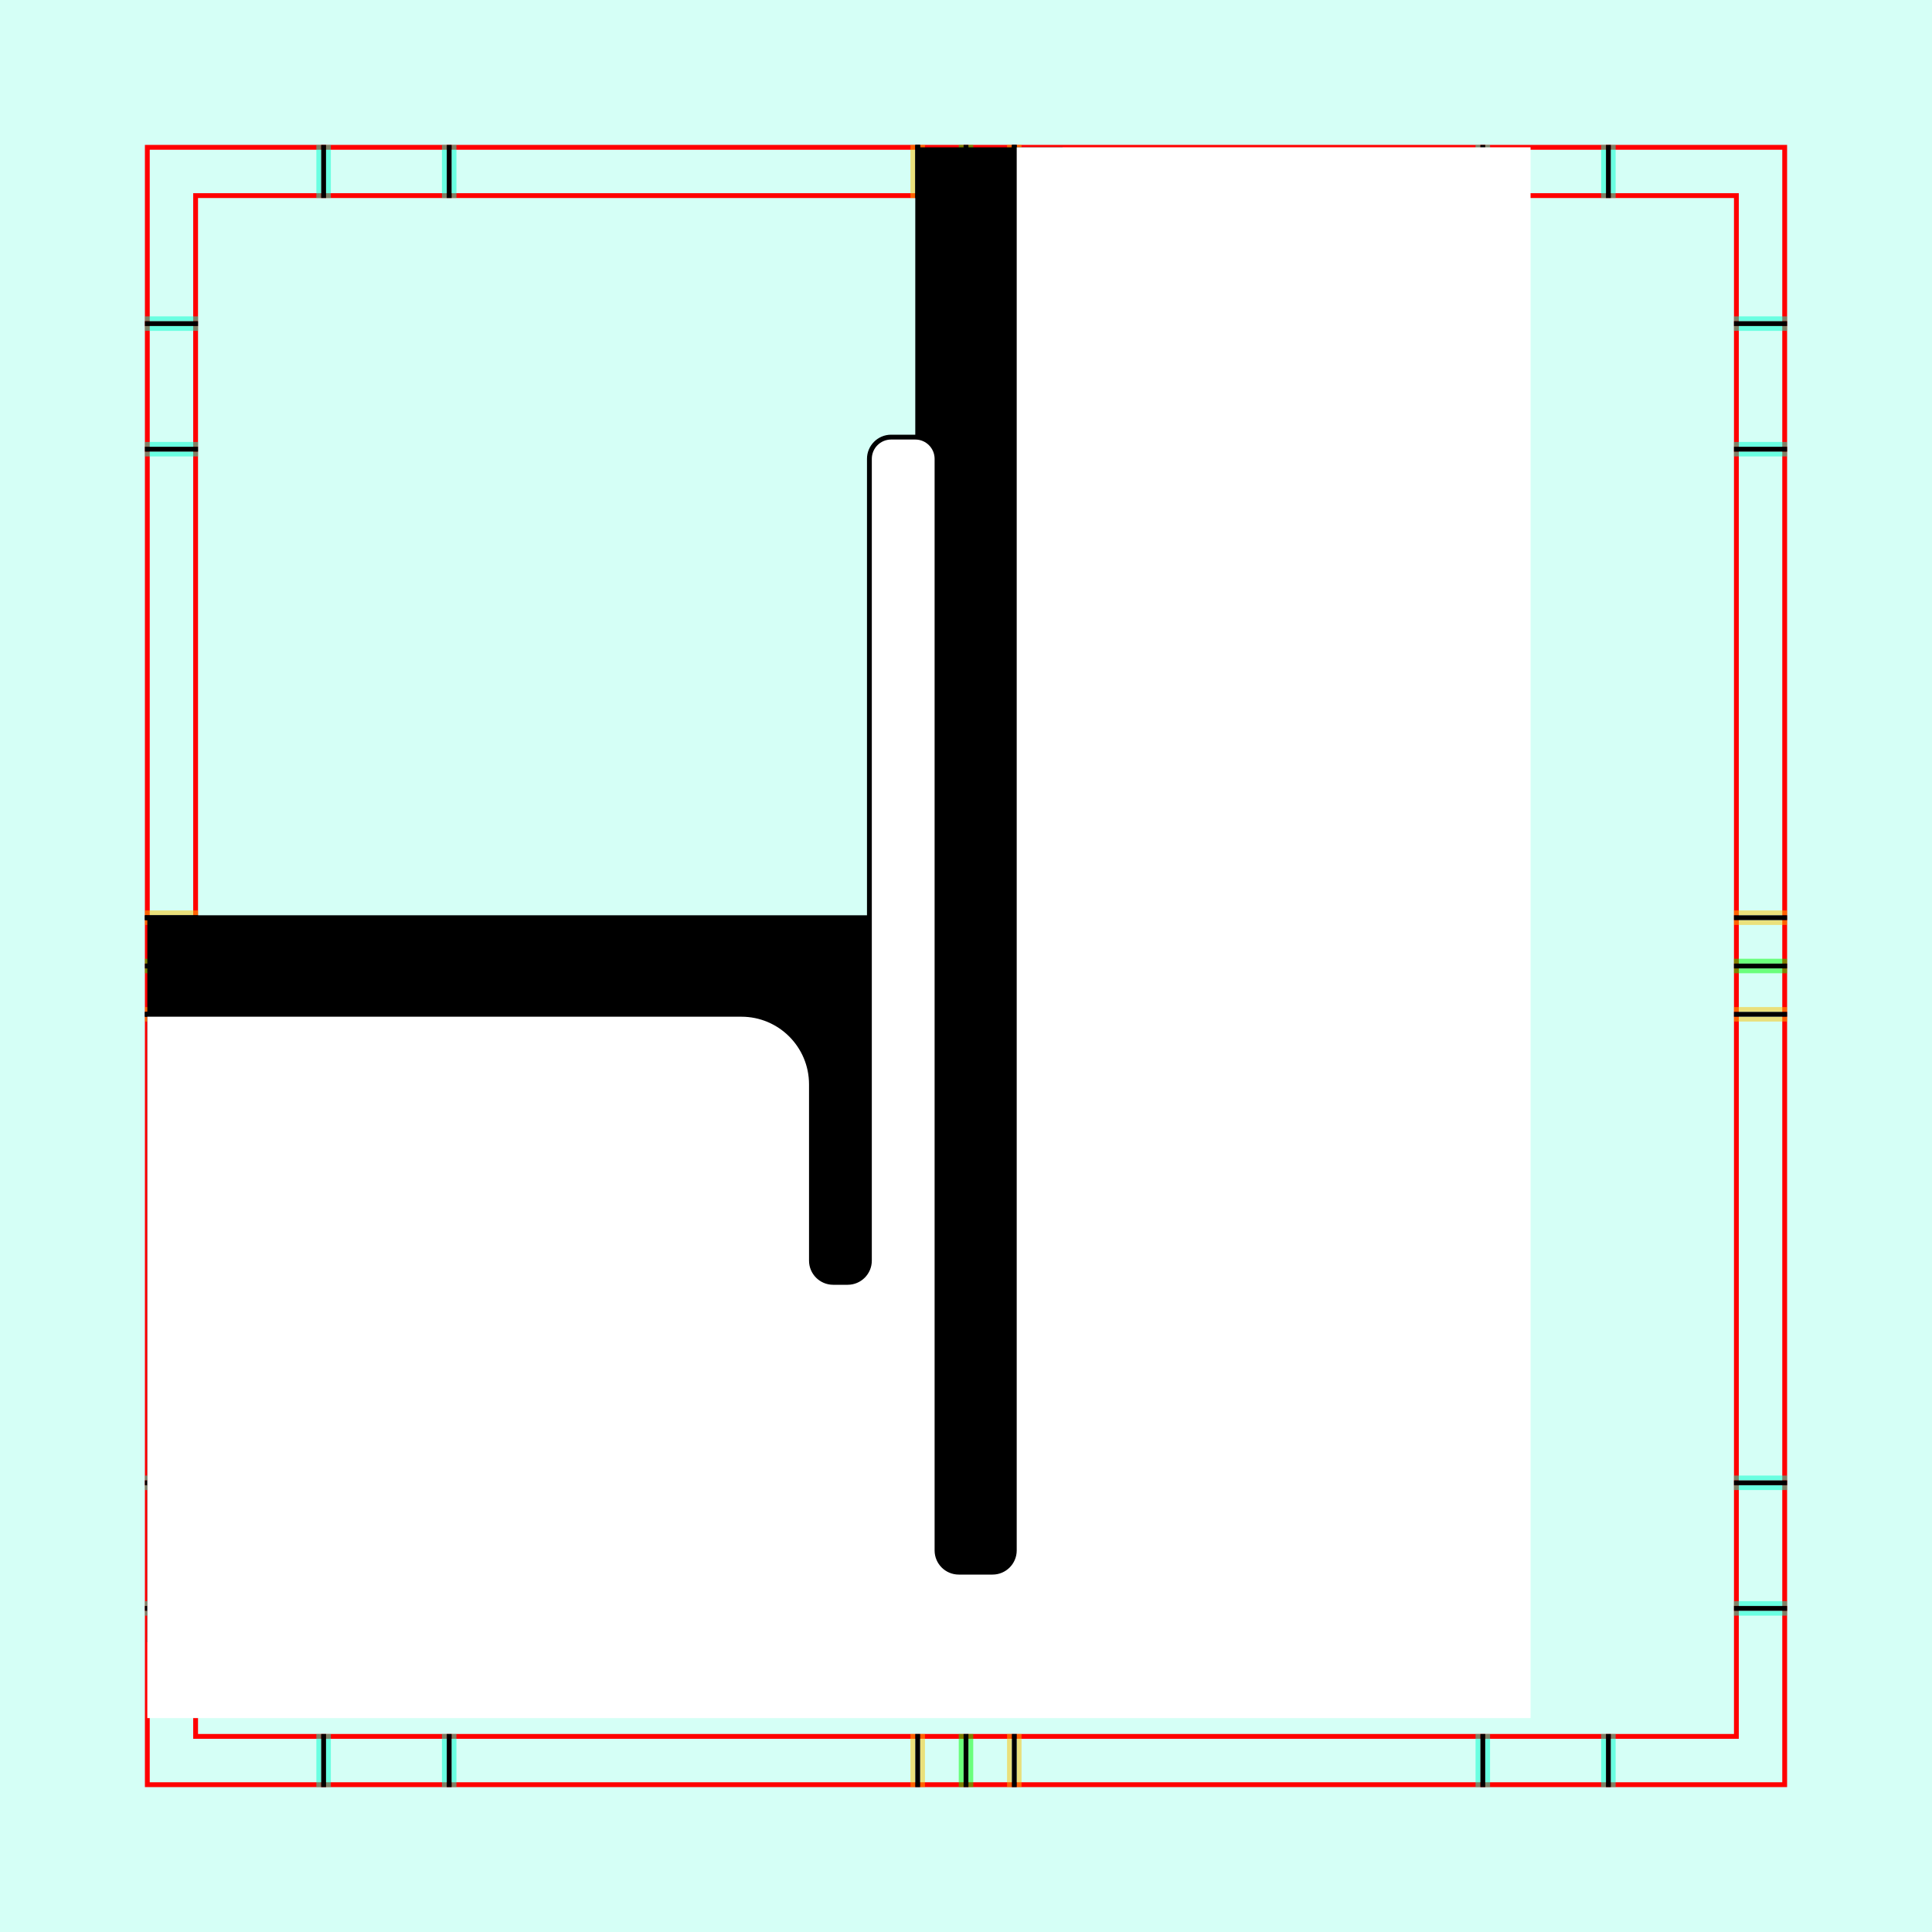
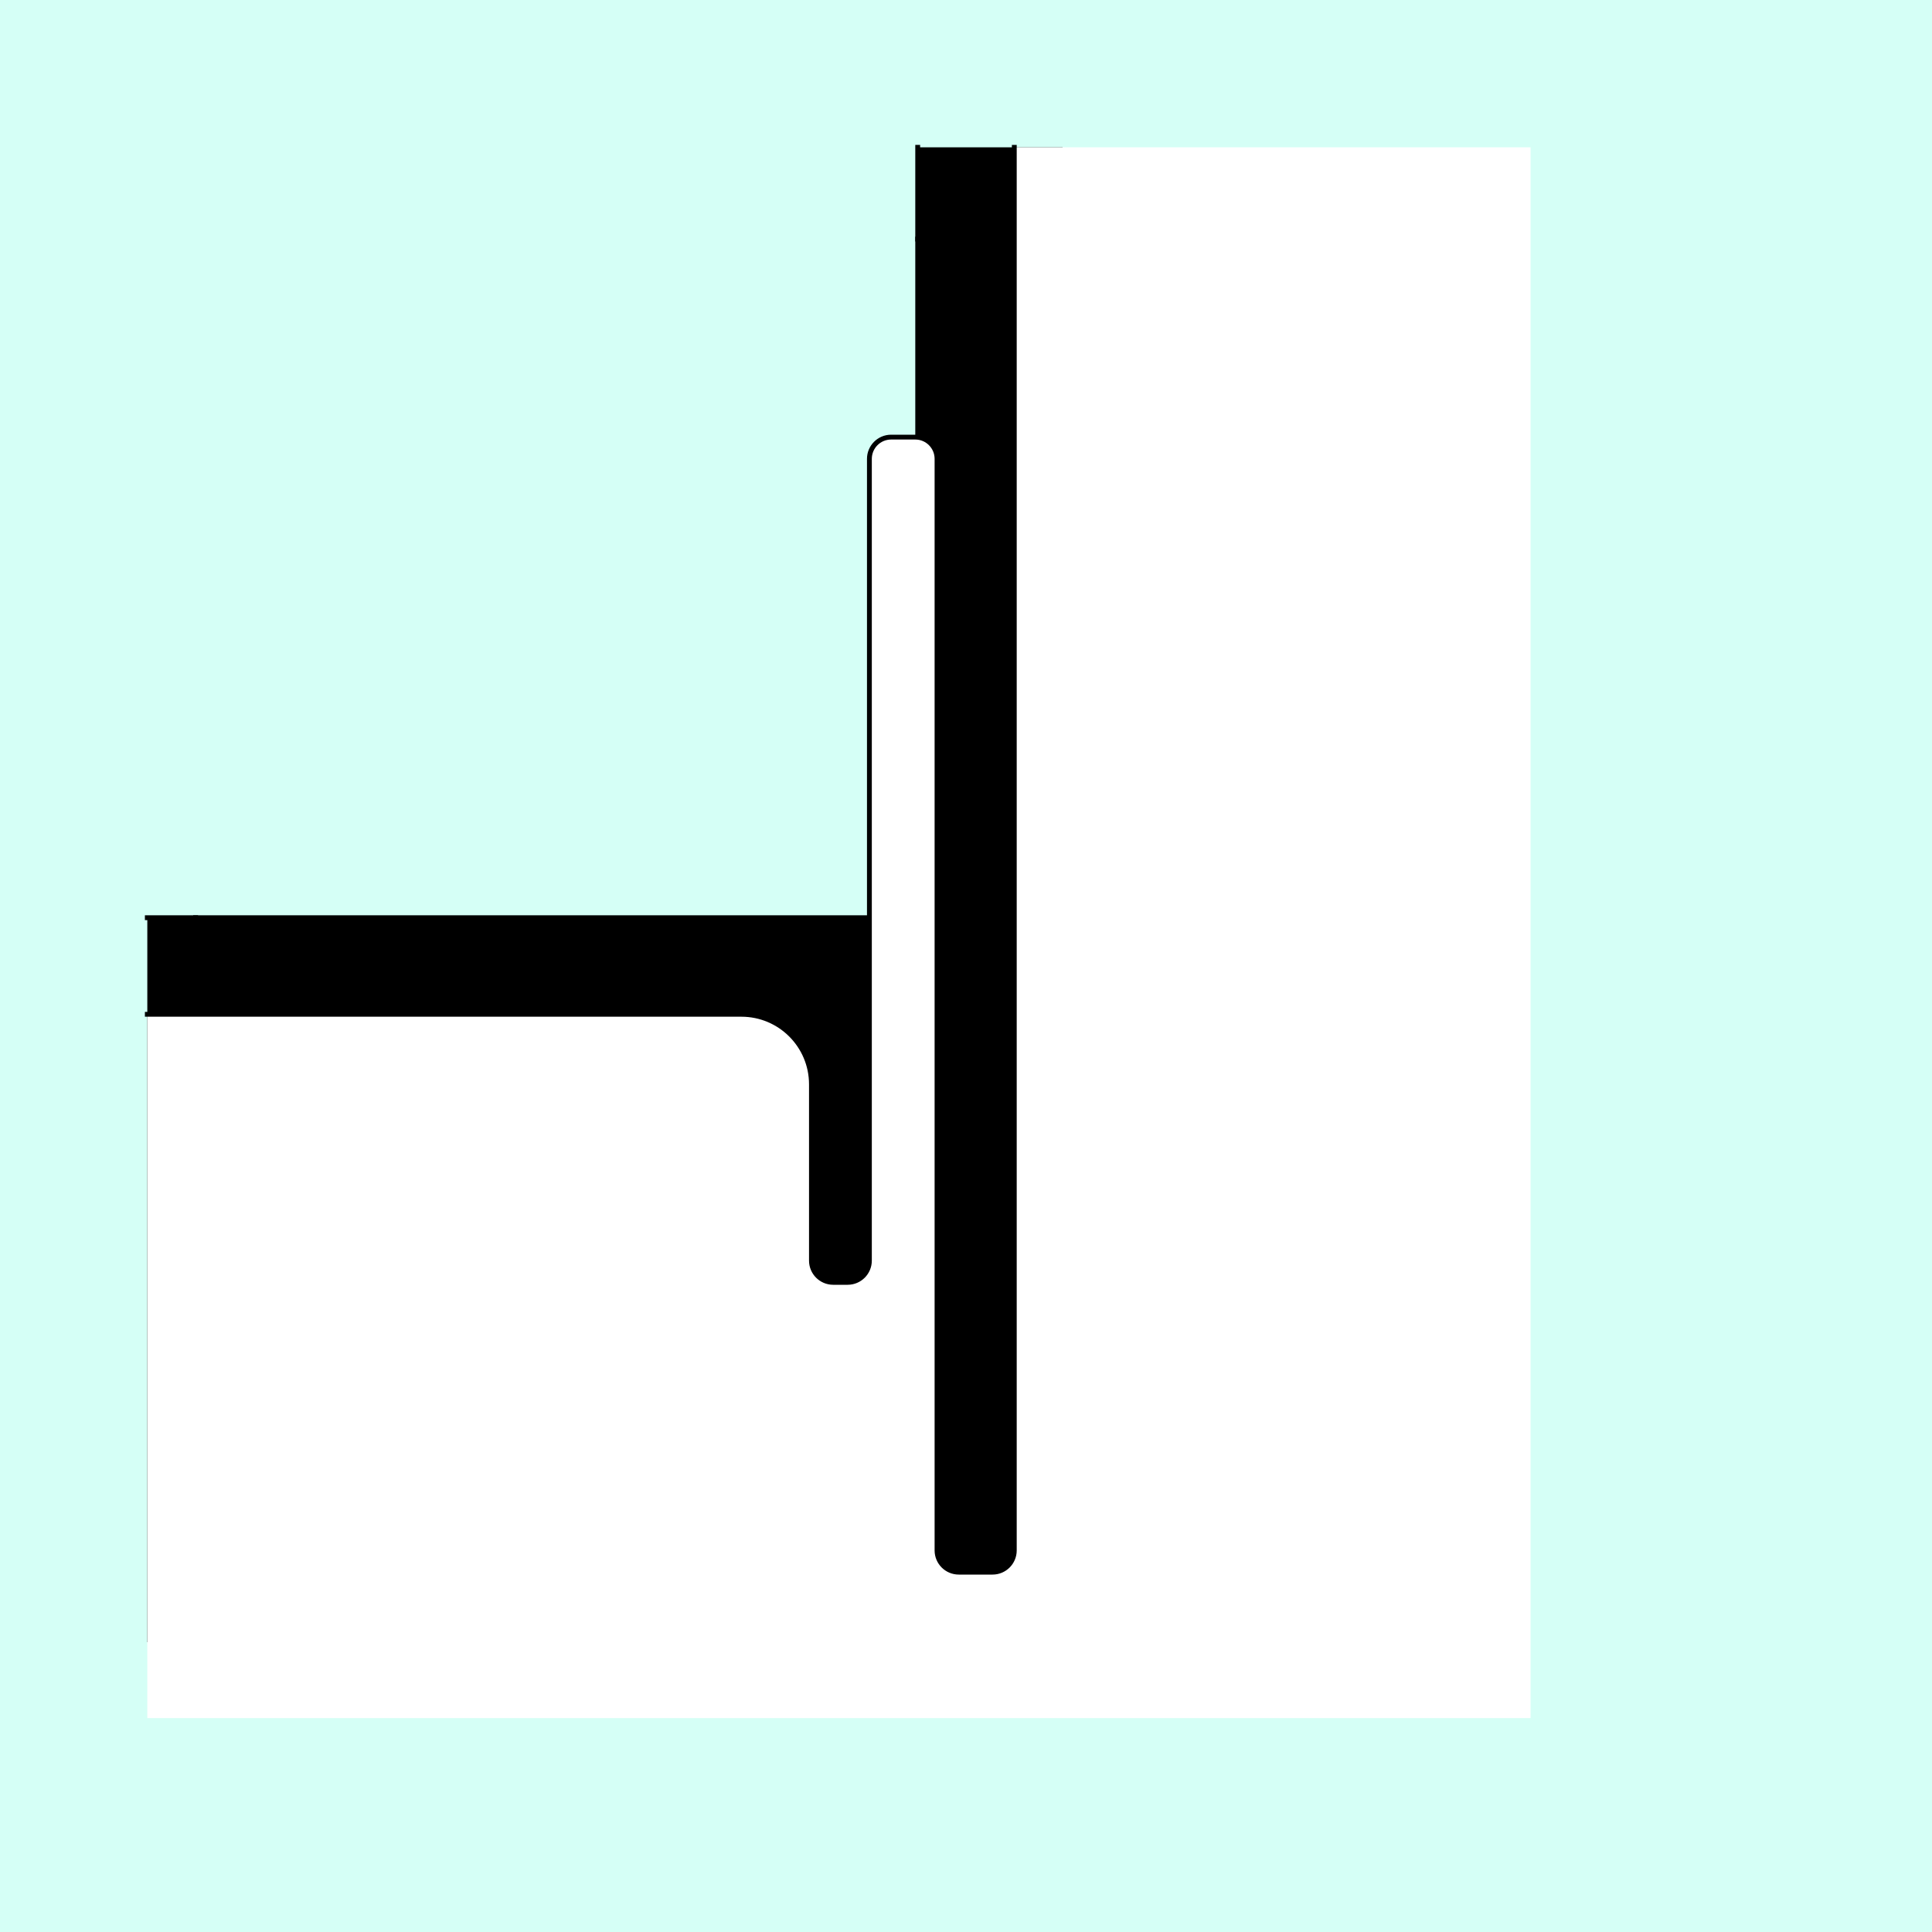
<svg xmlns="http://www.w3.org/2000/svg" style="display:inline" version="1.1" id="svg2902" height="400" width="400">
  <defs id="defs2904" />
  <g id="bg">
    <path style="fill:#d5fff6" d="M 400,0 400,400 0,400 0,0 z" id="bgrect" />
  </g>
-   <g id="XX_referenz" style="display:inline">
+   <g id="XX_referenz" style="display:none">
    <path id="innerframe" style="fill:none;stroke:#ff0000;stroke-width:1" d="m 40.5,40.5 319,0 0,319 -319,0 0,-319 z" />
    <path id="outerframe" style="fill:none;stroke:#ff0000;stroke-width:1" d="m 30.5,30.5 339,0 0,339 -339,0 0,-339 z" />
    <path style="opacity:0.5;fill:none;stroke:#ffc200;stroke-width:1px;stroke-linecap:square" d="m 189,30.5 0,10" id="ref-S-top-1" />
    <path style="opacity:0.5;fill:none;stroke:#ffc200;stroke-width:1px;stroke-linecap:square" d="m 191,30.5 0,10" id="ref-S-top-2" />
    <path style="opacity:0.5;fill:none;stroke:#ffc200;stroke-width:1px;stroke-linecap:square" d="m 209,30.5 0,10" id="ref-S-top-3" />
    <path style="opacity:0.5;fill:none;stroke:#ffc200;stroke-width:1px;stroke-linecap:square" d="m 211,30.5 0,10" id="ref-S-top-4" />
    <path style="opacity:0.5;fill:none;stroke:#00ff00;stroke-width:1px;stroke-linecap:square" d="m 199,30.5 0,10" id="ref-I-top-1" />
    <path style="opacity:0.5;fill:none;stroke:#00ff00;stroke-width:1px;stroke-linecap:square" d="m 201,30.5 0,10" id="ref-I-top-2" />
    <path style="opacity:0.5;fill:none;stroke:#00ffcc;stroke-width:1px;stroke-linecap:square" d="m 66,30.5 0,10" id="ref-C-top-1" />
    <path style="opacity:0.5;fill:none;stroke:#00ffcc;stroke-width:1px;stroke-linecap:square" d="m 68,30.5 0,10" id="ref-C-top-2" />
    <path style="opacity:0.5;fill:none;stroke:#00ffcc;stroke-width:1px;stroke-linecap:square" d="m 92,30.5 0,10" id="ref-C-top-3" />
    <path style="opacity:0.5;fill:none;stroke:#00ffcc;stroke-width:1px;stroke-linecap:square" d="m 94,30.5 0,10" id="ref-C-top-4" />
    <path style="opacity:0.5;fill:none;stroke:#00ffcc;stroke-width:1px;stroke-linecap:square" d="m 306,30.5 0,10" id="ref-C-top-5" />
    <path style="opacity:0.5;fill:none;stroke:#00ffcc;stroke-width:1px;stroke-linecap:square" d="m 308,30.5 0,10" id="ref-C-top-6" />
    <path style="opacity:0.5;fill:none;stroke:#00ffcc;stroke-width:1px;stroke-linecap:square" d="m 332,30.5 0,10" id="ref-C-top-7" />
    <path style="opacity:0.5;fill:none;stroke:#00ffcc;stroke-width:1px;stroke-linecap:square" d="m 334,30.5 0,10" id="ref-C-top-8" />
    <path style="opacity:0.5;fill:none;stroke:#ffc200;stroke-width:1px;stroke-linecap:square" d="m 369.5,189 -10,0" id="ref-S-right-1" />
    <path style="opacity:0.5;fill:none;stroke:#ffc200;stroke-width:1px;stroke-linecap:square" d="m 369.5,191 -10,0" id="ref-S-right-2" />
    <path style="opacity:0.5;fill:none;stroke:#ffc200;stroke-width:1px;stroke-linecap:square" d="m 369.5,209 -10,0" id="ref-S-right-3" />
    <path style="opacity:0.5;fill:none;stroke:#ffc200;stroke-width:1px;stroke-linecap:square" d="m 369.5,211 -10,0" id="ref-S-right-4" />
    <path style="opacity:0.5;fill:none;stroke:#00ff00;stroke-width:1px;stroke-linecap:square" d="m 369.5,199 -10,0" id="ref-I-right-1" />
    <path style="opacity:0.5;fill:none;stroke:#00ff00;stroke-width:1px;stroke-linecap:square" d="m 369.5,201 -10,0" id="ref-I-right-2" />
    <path style="opacity:0.5;fill:none;stroke:#00ffcc;stroke-width:1px;stroke-linecap:square" d="m 369.5,66 -10,0" id="ref-C-right-1" />
    <path style="opacity:0.5;fill:none;stroke:#00ffcc;stroke-width:1px;stroke-linecap:square" d="m 369.5,68 -10,0" id="ref-C-right-2" />
    <path style="opacity:0.5;fill:none;stroke:#00ffcc;stroke-width:1px;stroke-linecap:square" d="m 369.5,92 -10,0" id="ref-C-right-3" />
    <path style="opacity:0.5;fill:none;stroke:#00ffcc;stroke-width:1px;stroke-linecap:square" d="m 369.5,94 -10,0" id="ref-C-right-4" />
    <path style="opacity:0.5;fill:none;stroke:#00ffcc;stroke-width:1px;stroke-linecap:square" d="m 369.5,306 -10,0" id="ref-C-right-5" />
    <path style="opacity:0.5;fill:none;stroke:#00ffcc;stroke-width:1px;stroke-linecap:square" d="m 369.5,308 -10,0" id="ref-C-right-6" />
    <path style="opacity:0.5;fill:none;stroke:#00ffcc;stroke-width:1px;stroke-linecap:square" d="m 369.5,332 -10,0" id="ref-C-right-7" />
    <path style="opacity:0.5;fill:none;stroke:#00ffcc;stroke-width:1px;stroke-linecap:square" d="m 369.5,334 -10,0" id="ref-C-right-8" />
    <path style="opacity:0.5;fill:none;stroke:#ffc200;stroke-width:1px;stroke-linecap:square" d="m 189,369.5 0,-10" id="ref-S-bottom-1" />
    <path style="opacity:0.5;fill:none;stroke:#ffc200;stroke-width:1px;stroke-linecap:square" d="m 191,369.5 0,-10" id="ref-S-bottom-2" />
    <path style="opacity:0.5;fill:none;stroke:#ffc200;stroke-width:1px;stroke-linecap:square" d="m 209,369.5 0,-10" id="ref-S-bottom-3" />
    <path style="opacity:0.5;fill:none;stroke:#ffc200;stroke-width:1px;stroke-linecap:square" d="m 211,369.5 0,-10" id="ref-S-bottom-4" />
    <path style="opacity:0.5;fill:none;stroke:#00ff00;stroke-width:1px;stroke-linecap:square" d="m 199,369.5 0,-10" id="ref-I-bottom-1" />
    <path style="opacity:0.5;fill:none;stroke:#00ff00;stroke-width:1px;stroke-linecap:square" d="m 201,369.5 0,-10" id="ref-I-bottom-2" />
    <path style="opacity:0.5;fill:none;stroke:#00ffcc;stroke-width:1px;stroke-linecap:square" d="m 66,369.5 0,-10" id="ref-C-bottom-1" />
    <path style="opacity:0.5;fill:none;stroke:#00ffcc;stroke-width:1px;stroke-linecap:square" d="m 68,369.5 0,-10" id="ref-C-bottom-2" />
    <path style="opacity:0.5;fill:none;stroke:#00ffcc;stroke-width:1px;stroke-linecap:square" d="m 92,369.5 0,-10" id="ref-C-bottom-3" />
    <path style="opacity:0.5;fill:none;stroke:#00ffcc;stroke-width:1px;stroke-linecap:square" d="m 94,369.5 0,-10" id="ref-C-bottom-4" />
    <path style="opacity:0.5;fill:none;stroke:#00ffcc;stroke-width:1px;stroke-linecap:square" d="m 306,369.5 0,-10" id="ref-C-bottom-5" />
    <path style="opacity:0.5;fill:none;stroke:#00ffcc;stroke-width:1px;stroke-linecap:square" d="m 308,369.5 0,-10" id="ref-C-bottom-6" />
    <path style="opacity:0.5;fill:none;stroke:#00ffcc;stroke-width:1px;stroke-linecap:square" d="m 332,369.5 0,-10" id="ref-C-bottom-7" />
    <path style="opacity:0.5;fill:none;stroke:#00ffcc;stroke-width:1px;stroke-linecap:square" d="m 334,369.5 0,-10" id="ref-C-bottom-8" />
    <path style="opacity:0.5;fill:none;stroke:#ffc200;stroke-width:1px;stroke-linecap:square" d="m 30.5,189 10,0" id="ref-S-left-1" />
    <path style="opacity:0.5;fill:none;stroke:#ffc200;stroke-width:1px;stroke-linecap:square" d="m 30.5,191 10,0" id="ref-S-left-2" />
    <path style="opacity:0.5;fill:none;stroke:#ffc200;stroke-width:1px;stroke-linecap:square" d="m 30.5,209 10,0" id="ref-S-left-3" />
    <path style="opacity:0.5;fill:none;stroke:#ffc200;stroke-width:1px;stroke-linecap:square" d="m 30.5,211 10,0" id="ref-S-left-4" />
    <path style="opacity:0.5;fill:none;stroke:#00ff00;stroke-width:1px;stroke-linecap:square" d="m 40.5,199 -10,0" id="ref-I-left-1" />
    <path style="opacity:0.5;fill:none;stroke:#00ff00;stroke-width:1px;stroke-linecap:square" d="m 40.5,201 -10,0" id="ref-I-left-2" />
    <path style="opacity:0.5;fill:none;stroke:#00ffcc;stroke-width:1px;stroke-linecap:square" d="m 30.5,66 10,0" id="ref-C-left-1" />
    <path style="opacity:0.5;fill:none;stroke:#00ffcc;stroke-width:1px;stroke-linecap:square" d="m 30.5,68 10,0" id="ref-C-left-2" />
    <path style="opacity:0.5;fill:none;stroke:#00ffcc;stroke-width:1px;stroke-linecap:square" d="m 30.5,92 10,0" id="ref-C-left-3" />
    <path style="opacity:0.5;fill:none;stroke:#00ffcc;stroke-width:1px;stroke-linecap:square" d="m 30.5,94 10,0" id="ref-C-left-4" />
    <path style="opacity:0.5;fill:none;stroke:#00ffcc;stroke-width:1px;stroke-linecap:square" d="m 30.5,306 10,0" id="ref-C-left-5" />
    <path style="opacity:0.5;fill:none;stroke:#00ffcc;stroke-width:1px;stroke-linecap:square" d="m 30.5,308 10,0" id="ref-C-left-6" />
    <path style="opacity:0.5;fill:none;stroke:#00ffcc;stroke-width:1px;stroke-linecap:square" d="m 30.5,332 10,0" id="ref-C-left-7" />
    <path style="opacity:0.5;fill:none;stroke:#00ffcc;stroke-width:1px;stroke-linecap:square" d="m 30.5,334 10,0" id="ref-C-left-8" />
    <path style="fill:none;stroke:#000000;stroke-width:1px;stroke-linecap:square" d="m 190,30.5 0,10" id="S-top-1" />
    <path style="fill:none;stroke:#000000;stroke-width:1px;stroke-linecap:square" d="m 210,30.5 0,10" id="S-top-2" />
    <path style="fill:none;stroke:#000000;stroke-width:1px;stroke-linecap:square" d="m 369.5,190 -10,0" id="S-right-1" />
    <path style="fill:none;stroke:#000000;stroke-width:1px;stroke-linecap:square" d="m 369.5,210 -10,0" id="S-right-2" />
    <path style="fill:none;stroke:#000000;stroke-width:1px;stroke-linecap:square" d="m 190,369.5 0,-10" id="S-bottom-1" />
    <path style="fill:none;stroke:#000000;stroke-width:1px;stroke-linecap:square" d="m 210,369.5 0,-10" id="S-bottom-2" />
    <path style="fill:none;stroke:#000000;stroke-width:1px;stroke-linecap:square" d="m 30.5,190 10,0" id="S-left-1" />
    <path style="fill:none;stroke:#000000;stroke-width:1px;stroke-linecap:square" d="m 30.5,210 10,0" id="S-left-2" />
    <path style="fill:none;stroke:#000000;stroke-width:1px;stroke-linecap:square" d="m 200,30.5 0,10" id="I-top-1" />
    <path style="fill:none;stroke:#000000;stroke-width:1px;stroke-linecap:square" d="m 369.5,200 -10,0" id="I-right-1" />
    <path style="fill:none;stroke:#000000;stroke-width:1px;stroke-linecap:square" d="m 200,369.5 0,-10" id="I-bottom-1" />
    <path style="fill:none;stroke:#000000;stroke-width:1px;stroke-linecap:square" d="m 40.5,200 -10,0" id="I-left-1" />
    <path style="fill:none;stroke:#000000;stroke-width:1px;stroke-linecap:square" d="m 67,30.5 0,10" id="C-top-1" />
    <path style="fill:none;stroke:#000000;stroke-width:1px;stroke-linecap:square" d="m 93,30.5 0,10" id="C-top-2" />
    <path style="fill:none;stroke:#000000;stroke-width:1px;stroke-linecap:square" d="m 307,30.5 0,10" id="C-top-3" />
    <path style="fill:none;stroke:#000000;stroke-width:1px;stroke-linecap:square" d="m 333,30.5 0,10" id="C-top-4" />
    <path style="fill:none;stroke:#000000;stroke-width:1px;stroke-linecap:square" d="m 369.5,67 -10,0" id="C-right-1" />
    <path style="fill:none;stroke:#000000;stroke-width:1px;stroke-linecap:square" d="m 369.5,93 -10,0" id="C-right-2" />
    <path style="fill:none;stroke:#000000;stroke-width:1px;stroke-linecap:square" d="m 369.5,307 -10,0" id="C-right-3" />
    <path style="fill:none;stroke:#000000;stroke-width:1px;stroke-linecap:square" d="m 369.5,333 -10,0" id="C-right-4" />
    <path style="fill:none;stroke:#000000;stroke-width:1px;stroke-linecap:square" d="m 67,369.5 0,-10" id="C-bottom-1" />
    <path style="fill:none;stroke:#000000;stroke-width:1px;stroke-linecap:square" d="m 93,369.5 0,-10" id="C-bottom-2" />
    <path style="fill:none;stroke:#000000;stroke-width:1px;stroke-linecap:square" d="m 307,369.5 0,-10" id="C-bottom-3" />
    <path style="fill:none;stroke:#000000;stroke-width:1px;stroke-linecap:square" d="m 333,369.5 0,-10" id="C-bottom-4" />
    <path style="fill:none;stroke:#000000;stroke-width:1px;stroke-linecap:square" d="m 30.5,67 10,0" id="C-left-1" />
    <path style="fill:none;stroke:#000000;stroke-width:1px;stroke-linecap:square" d="m 30.5,93 10,0" id="C-left-2" />
    <path style="fill:none;stroke:#000000;stroke-width:1px;stroke-linecap:square" d="m 30.5,307 10,0" id="C-left-3" />
    <path style="fill:none;stroke:#000000;stroke-width:1px;stroke-linecap:square" d="m 30.5,333 10,0" id="C-left-4" />
  </g>
  <g style="display:none" id="g3162">
    <path style="fill:none;stroke:#000000;stroke-width:1px;stroke-linecap:square;display:inline" d="m 190,30.5 0,200" id="S-top-1-5" />
    <path style="fill:none;stroke:#000000;stroke-width:1px;stroke-linecap:square;display:inline" d="m 30.5,190 160,0" id="S-left-1-2" />
    <path style="fill:#ffff00;stroke:none;display:inline" d="m 30.5,210 110,0 18,0 c 8.008,0 14.5,6.492 14.5,14.5 L 173,244.415 173,276 c 0,2.485 2.015,4.5 4.5,4.5 l 3,0 c 2.485,0 4.5,-2.015 4.5,-4.5 l 0,-211 c 0,-2.485 2.015,-4.5 4.5,-4.5 l 4,0 c 2.485,0 4.5,2.015 4.5,4.5 l 0,196 c 0,2.485 2.015,4.5 4.5,4.5 l 3,0 c 2.485,0 4.5,-2.015 4.5,-4.5 l 0,-30.5 0,-200 106.886,0 0,325.214 -286.386,0 z" id="path3571" zpos="-200" />
    <path id="path3247" d="m -267.5,142 140,0 0,18 -140,0 z" style="fill:#ffff00;stroke:none;display:inline" />
    <path id="path3215" d="m -179.5,300 -150,0 0,-110 150,0 z" style="fill:#00ff00;stroke:none;display:inline" />
    <path style="fill:#ffff00;stroke:none;display:inline" d="m -309.5,308 140,0 0,-18 -140,0 z" id="path3243" />
    <path id="path3168" d="m -329.5,190 150,0" style="fill:none;stroke:#000000;stroke-width:1px;stroke-linecap:square;display:inline" />
    <path style="fill:#00ff00;stroke:none;display:inline" d="m -170,30.5 0,264 20,0 0,-264 z" id="path3193" />
    <path id="path3164" d="m -170,30.5 0,180" style="fill:none;stroke:#000000;stroke-width:1px;stroke-linecap:square;display:inline" />
    <path id="path3166" d="m -150,30.5 0,220" style="fill:none;stroke:#000000;stroke-width:1px;stroke-linecap:square;display:inline" />
    <path style="color:#000000;fill:#ffff00;stroke:none;stroke-width:1;marker:none;visibility:visible;display:inline;overflow:visible;enable-background:accumulate" d="m -168,308 0,-138 c 0,-5.54 -4.46,-10 -10,-10 l -13,0 0,148 z" id="path3199" />
    <path id="path3197" d="m -210,308 0,-138 c 0,-5.54 4.46,-10 10,-10 l 21,0 0,148 z" style="color:#000000;fill:#ffff00;stroke:none;stroke-width:1;marker:none;visibility:visible;display:inline;overflow:visible;enable-background:accumulate" />
    <path id="path3249" d="m -217.5,160 38,0" style="fill:none;stroke:#ff0000;stroke-width:1px;stroke-linecap:square;display:inline" />
    <path style="fill:#ffff00;stroke:#ffff00;stroke-width:1" d="m -209.5,188 0,-18 c 0,-5.272 4.228,-9.5 9.5,-9.5 l 3.75,0 0,-1 -3.75,0 -14.25,0 -5.75,0 c -5.808,0 -10.5,4.692 -10.5,10.5 l 0,18 z" id="path3262" />
    <path style="color:#000000;fill:none;stroke:#ff00ff;stroke-width:1;stroke-linecap:round;stroke-linejoin:miter;stroke-miterlimit:4;stroke-opacity:1;stroke-dashoffset:0;marker:none;visibility:visible;display:inline;overflow:visible;enable-background:accumulate" d="m -210,230 0,-60 c 0,-5.54 4.46,-10 10,-10 l 5.746,0" id="path3185" />
    <path style="color:#000000;fill:none;stroke:#ff00ff;stroke-width:1;stroke-linecap:round;stroke-linejoin:miter;stroke-miterlimit:4;stroke-opacity:1;stroke-dashoffset:0;marker:none;visibility:visible;display:inline;overflow:visible;enable-background:accumulate" d="m -168,240 0,-70 c 0,-5.54 -4.46,-10 -10,-10 l -6,0" id="rect3172" />
    <path id="path3207" d="m -99,290 -56,0 c 2.77,0 5,-2.23 5,-5 l 0,-40 51,0 z" style="color:#000000;fill:#00ffff;stroke:none;stroke-width:1;marker:none;visibility:visible;display:inline;overflow:visible;enable-background:accumulate" />
    <path id="path3211" d="m -167,245 0,40 c 0,2.77 2.23,5 5,5 l 63,0 0,18.282 -72,0 L -171,245 z" style="color:#000000;fill:#00ffff;stroke:none;stroke-width:1;marker:none;visibility:visible;display:inline;overflow:visible;enable-background:accumulate" />
    <path style="color:#000000;fill:none;stroke:#0000ff;stroke-width:1;stroke-linecap:round;stroke-linejoin:miter;stroke-miterlimit:4;stroke-opacity:1;stroke-dashoffset:0;marker:none;visibility:visible;display:inline;overflow:visible;enable-background:accumulate" d="m -168,225 0,60 c 0,2.77 2.23,5 5,5 l 1.508,0" id="rect3176" />
    <path style="color:#000000;fill:none;stroke:#0000ff;stroke-width:1;stroke-linecap:round;stroke-linejoin:miter;stroke-miterlimit:4;stroke-opacity:1;stroke-dashoffset:0;marker:none;visibility:visible;display:inline;overflow:visible;enable-background:accumulate" d="m -150,245 0,40 c 0,2.77 -2.23,5 -5,5 l -0.898,0" id="path3203" />
    <path style="fill:none;stroke:#ff0000;stroke-width:1px;stroke-linecap:square;display:inline" d="m -259.5,290 60,0" id="path3239" />
    <path style="color:#000000;fill:#ffd5d5;stroke:none;stroke-width:1;marker:none;visibility:visible;display:inline;overflow:visible;enable-background:accumulate" d="m -220,308 25,0 0,-63 -15,0 0,35 c 0,5.54 -4.46,10 -10,10 z" id="path3205-3" />
    <path style="color:#000000;fill:none;stroke:#0000ff;stroke-width:1;stroke-linecap:round;stroke-linejoin:miter;stroke-miterlimit:4;stroke-opacity:1;stroke-dashoffset:0;marker:none;visibility:visible;display:inline;overflow:visible;enable-background:accumulate" d="m -210,229 0,51 c 0,5.54 -4.46,10 -10,10" id="path3237" />
    <path style="color:#000000;fill:#00ffff;stroke:none;stroke-width:1;marker:none;visibility:visible;display:inline;overflow:visible;enable-background:accumulate" d="m -240,290 c -5.54,0 -10,-4.46 -10,-10 l 0,-60 c 0,-5.54 -4.46,-10 -10,-10 l -43,0 0,98 63,0 z" id="path3205" />
    <path style="color:#000000;fill:none;stroke:#0000ff;stroke-width:1;stroke-linecap:round;stroke-linejoin:miter;stroke-miterlimit:4;stroke-opacity:1;stroke-dashoffset:0;marker:none;visibility:visible;display:inline;overflow:visible;enable-background:accumulate" d="m -240,290 c -5.54,0 -10,-4.46 -10,-10 l 0,-60 c 0,-5.54 -4.46,-10 -10,-10 l -38.843,0" id="path3181" />
    <path id="path3245" d="m -298,210 -33,0 0,98 33,0 z" style="color:#000000;fill:#ffd5d5;stroke:none;stroke-width:1;marker:none;visibility:visible;display:inline;overflow:visible;enable-background:accumulate" />
    <path id="path3170" d="m -329.5,210 60,0" style="fill:none;stroke:#000000;stroke-width:1px;stroke-linecap:square;display:inline" />
    <path style="fill:none;stroke:#000000;stroke-width:1px;stroke-linecap:square;display:inline" d="m -161.5,290 6,0" id="path3266" />
    <path id="path3352" d="m 210,462 c 0,5.247 -4.253,9.5 -9.5,9.5 -5.247,0 -9.5,-4.253 -9.5,-9.5 0,-5.247 4.253,-9.5 9.5,-9.5 5.247,0 9.5,4.253 9.5,9.5 z" style="color:#000000;fill:none;stroke:#ff0000;stroke-width:1;marker:none;visibility:visible;display:inline;overflow:visible;enable-background:accumulate" />
    <path style="color:#000000;fill:none;stroke:#00ff00;stroke-width:1;marker:none;visibility:visible;display:inline;overflow:visible;enable-background:accumulate" d="m 191,442 c 0,5.247 -4.253,9.5 -9.5,9.5 -5.247,0 -9.5,-4.253 -9.5,-9.5 0,-5.247 4.253,-9.5 9.5,-9.5 5.247,0 9.5,4.253 9.5,9.5 z" id="path3354" />
    <path id="path3356" d="m 172,452 c 0,5.247 -4.253,9.5 -9.5,9.5 -5.247,0 -9.5,-4.253 -9.5,-9.5 0,-5.247 4.253,-9.5 9.5,-9.5 5.247,0 9.5,4.253 9.5,9.5 z" style="color:#000000;fill:none;stroke:#0000ff;stroke-width:1;marker:none;visibility:visible;display:inline;overflow:visible;enable-background:accumulate" />
    <path style="color:#000000;fill:none;stroke:#00ffff;stroke-width:1;marker:none;visibility:visible;display:inline;overflow:visible;enable-background:accumulate" d="m 153,442 c 0,5.247 -4.253,9.5 -9.5,9.5 -5.247,0 -9.5,-4.253 -9.5,-9.5 0,-5.247 4.253,-9.5 9.5,-9.5 5.247,0 9.5,4.253 9.5,9.5 z" id="path3358" />
    <path id="path3384" d="m 30.5,210 110,0 18,0 c 8.008,0 14.5,6.492 14.5,14.5 L 173,244.415 173,276 c 0,2.485 2.015,4.5 4.5,4.5 l 3,0 c 2.485,0 4.5,-2.015 4.5,-4.5 l 0,-211 c 0,-2.485 2.015,-4.5 4.5,-4.5 l 4,0 c 2.485,0 4.5,2.015 4.5,4.5 l 0,196 c 0,2.485 2.015,4.5 4.5,4.5 l 3,0 c 2.485,0 4.5,-2.015 4.5,-4.5 l 0,-30.5 0,-200" style="fill:none;stroke:#00ff00;stroke-width:1px;stroke-linecap:square;display:inline" />
  </g>
  <g id="g3388" style="display:none">
    <path id="path3460" d="m 190,30.5 30,0 0,309.5 -189.5,0 0,-150 159.5,0 z" style="fill:#000000;stroke:none;display:inline" zpos="-220" />
-     <path id="path3390" d="m 30.5,190 160,0" style="fill:none;stroke:#000000;stroke-width:1px;stroke-linecap:square;display:inline" />
-     <path id="path3392" d="m 190,30.5 0,200" style="fill:none;stroke:#000000;stroke-width:1px;stroke-linecap:square;display:inline" />
+     <path style="fill:none;stroke:#000000;stroke-width:1px;stroke-linecap:square;display:inline" d="m 30.5,190 10,0" id="path3167" />
+     <path style="fill:none;stroke:#000000;stroke-width:1px;stroke-linecap:square;display:inline" d="m 40.5,190 150,0" id="path3390" zpos="-210" />
+     <path style="fill:none;stroke:#000000;stroke-width:1px;stroke-linecap:square;display:inline" d="m 190,30.5 0,19" id="path3148" />
+     <path style="fill:none;stroke:#000000;stroke-width:1px;stroke-linecap:square;display:inline" d="m 190,49.5 0,181" id="path3392" zpos="-210" />
    <path style="fill:#ffffff;stroke:none;display:inline" d="m 173,276 c 0,2.485 2.015,4.5 4.5,4.5 l 3,0 c 2.485,0 4.5,-2.015 4.5,-4.5 l 0,-211 c 0,-2.485 2.015,-4.5 4.5,-4.5 l 4,0 c 2.485,0 4.5,2.015 4.5,4.5 l 0,196 c 0,2.485 2.015,4.5 4.5,4.5 l 3,0 c 2.485,0 4.5,-2.015 4.5,-4.5 l 0,-230.5 106.886,0 0,325.214 -286.386,0 0,-145.714 110,0 18,0 c 8.008,0 14.5,6.492 14.5,14.5 z" id="path3571-1" zpos="-200" />
    <path id="path3384-2" d="m 30.5,210 110,0 18,0 c 8.008,0 14.5,6.492 14.5,14.5 L 173,276 c 0,2.485 2.015,4.5 4.5,4.5 l 3,0 c 2.485,0 4.5,-2.015 4.5,-4.5 l 0,-211 c 0,-2.485 2.015,-4.5 4.5,-4.5 l 4,0 c 2.485,0 4.5,2.015 4.5,4.5 l 0,196 c 0,2.485 2.015,4.5 4.5,4.5 l 3,0 c 2.485,0 4.5,-2.015 4.5,-4.5 l 0,-219.5 0,-11" style="fill:none;stroke:#000000;stroke-width:1px;stroke-linecap:square;display:inline" />
  </g>
  <g style="display:none" id="g3664">
    <path zpos="-220" style="fill:#000000;stroke:none;display:inline" d="m 190,30.5 30,0 0,309.5 -189.5,0 0,-150 159.5,0 z" id="path3666" />
-     <path style="fill:none;stroke:#000000;stroke-width:1px;stroke-linecap:square;display:inline" d="m 30.5,190 160,0" id="path3668" />
-     <path style="fill:none;stroke:#000000;stroke-width:1px;stroke-linecap:square;display:inline" d="m 190,30.5 0,200" id="path3670" />
+     <path style="fill:none;stroke:#000000;stroke-width:1px;stroke-linecap:square;display:inline" d="m 30.5,190 10,0" id="path3167-3" />
+     <path style="fill:none;stroke:#000000;stroke-width:1px;stroke-linecap:square;display:inline" d="m 40.5,190 150,0" id="path3390-6" zpos="-210" />
+     <path style="fill:none;stroke:#000000;stroke-width:1px;stroke-linecap:square;display:inline" d="m 190,30.5 0,19" id="path3148-7" />
+     <path style="fill:none;stroke:#000000;stroke-width:1px;stroke-linecap:square;display:inline" d="m 190,49.5 0,181" id="path3392-5" zpos="-210" />
    <path zpos="-200" id="path3730" d="m 133,276 c 0,2.485 2.015,4.5 4.5,4.5 l 43,0 c 2.485,0 4.5,-2.015 4.5,-4.5 l 0,-211 c 0,-2.485 2.015,-4.5 4.5,-4.5 l 4,0 c 2.485,0 4.5,2.015 4.5,4.5 l 0,196 c 0,2.485 2.015,4.5 4.5,4.5 l 3,0 c 2.485,0 4.5,-2.015 4.5,-4.5 l 0,-230.5 106.886,0 0,325.214 -286.386,0 0,-145.714 70,0 18,0 c 8.008,0 14.5,6.492 14.5,14.5 z" style="fill:#ffffff;stroke:none;display:inline" />
    <path style="fill:none;stroke:#000000;stroke-width:1px;stroke-linecap:square;display:inline" d="m 30.5,210 70,0 18,0 c 8.008,0 14.5,6.492 14.5,14.5 L 133,276 c 0,2.485 2.015,4.5 4.5,4.5 l 43,0 c 2.485,0 4.5,-2.015 4.5,-4.5 l 0,-211 c 0,-2.485 2.015,-4.5 4.5,-4.5 l 4,0 c 2.485,0 4.5,2.015 4.5,4.5 l 0,196 c 0,2.485 2.015,4.5 4.5,4.5 l 3,0 c 2.485,0 4.5,-2.015 4.5,-4.5 l 0,-219.5 0,-11" id="path3732" />
  </g>
  <g id="g3734" style="display:none">
    <path id="path3736" d="m 190,30.5 30,0 0,309.5 -189.5,0 0,-150 159.5,0 z" style="fill:#000000;stroke:none;display:inline" zpos="-220" />
-     <path id="path3738" d="m 30.5,190 160,0" style="fill:none;stroke:#000000;stroke-width:1px;stroke-linecap:square;display:inline" />
-     <path id="path3740" d="m 190,30.5 0,200" style="fill:none;stroke:#000000;stroke-width:1px;stroke-linecap:square;display:inline" />
+     <path style="fill:none;stroke:#000000;stroke-width:1px;stroke-linecap:square;display:inline" d="m 30.5,190 10,0" id="path3167-35" />
+     <path style="fill:none;stroke:#000000;stroke-width:1px;stroke-linecap:square;display:inline" d="m 40.5,190 150,0" id="path3390-62" zpos="-210" />
+     <path style="fill:none;stroke:#000000;stroke-width:1px;stroke-linecap:square;display:inline" d="m 190,30.5 0,19" id="path3148-9" />
+     <path style="fill:none;stroke:#000000;stroke-width:1px;stroke-linecap:square;display:inline" d="m 190,49.5 0,181" id="path3392-1" zpos="-210" />
    <path style="fill:#ffffff;stroke:none;display:inline" d="m 133,326 c 0,2.485 2.015,4.5 4.5,4.5 l 33,0 c 2.485,0 4.5,-2.015 4.5,-4.5 l 0,-261 c 0,-2.485 2.015,-4.5 4.5,-4.5 l 14,0 c 2.485,0 4.5,2.015 4.5,4.5 l 0,196 c 0,2.485 2.015,4.5 4.5,4.5 l 3,0 c 2.485,0 4.5,-2.015 4.5,-4.5 l 0,-230.5 106.886,0 0,325.214 -286.386,0 0,-145.714 70,0 18,0 c 8.008,0 14.5,6.492 14.5,14.5 z" id="path3800" zpos="-200" />
    <path id="path3802" d="m 30.5,210 70,0 18,0 c 8.008,0 14.5,6.492 14.5,14.5 L 133,326 c 0,2.485 2.015,4.5 4.5,4.5 l 33,0 c 2.485,0 4.5,-2.015 4.5,-4.5 l 0,-261 c 0,-2.485 2.015,-4.5 4.5,-4.5 l 14,0 c 2.485,0 4.5,2.015 4.5,4.5 l 0,196 c 0,2.485 2.015,4.5 4.5,4.5 l 3,0 c 2.485,0 4.5,-2.015 4.5,-4.5 l 0,-219.5 0,-11" style="fill:none;stroke:#000000;stroke-width:1px;stroke-linecap:square;display:inline" />
  </g>
  <g style="display:none" id="g3804">
    <path zpos="-220" style="fill:#000000;stroke:none;display:inline" d="m 190,30.5 30,0 0,309.5 -189.5,0 0,-150 159.5,0 z" id="path3806" />
-     <path style="fill:none;stroke:#000000;stroke-width:1px;stroke-linecap:square;display:inline" d="m 30.5,190 160,0" id="path3808" />
-     <path style="fill:none;stroke:#000000;stroke-width:1px;stroke-linecap:square;display:inline" d="m 190,30.5 0,200" id="path3810" />
+     <path style="fill:none;stroke:#000000;stroke-width:1px;stroke-linecap:square;display:inline" d="m 30.5,190 10,0" id="path3167-2" />
+     <path style="fill:none;stroke:#000000;stroke-width:1px;stroke-linecap:square;display:inline" d="m 40.5,190 150,0" id="path3390-7" zpos="-210" />
+     <path style="fill:none;stroke:#000000;stroke-width:1px;stroke-linecap:square;display:inline" d="m 190,30.5 0,19" id="path3148-0" />
+     <path style="fill:none;stroke:#000000;stroke-width:1px;stroke-linecap:square;display:inline" d="m 190,49.5 0,181" id="path3392-9" zpos="-210" />
    <path zpos="-200" id="path3870" d="m 133,326 c 0,2.485 2.015,4.5 4.5,4.5 l 33,0 c 2.485,0 4.5,-2.015 4.5,-4.5 l 0,-261 c 0,-2.485 2.015,-4.5 4.5,-4.5 l 14,0 c 2.485,0 4.5,2.015 4.5,4.5 l 0,46 c 0,2.485 2.015,4.5 4.5,4.5 l 3,0 c 2.485,0 4.5,-2.015 4.5,-4.5 l 0,-80.5 106.886,0 0,325.214 -286.386,0 0,-145.714 70,0 18,0 c 8.008,0 14.5,6.492 14.5,14.5 z" style="fill:#ffffff;stroke:none;display:inline" />
    <path style="fill:none;stroke:#000000;stroke-width:1px;stroke-linecap:square;display:inline" d="m 30.5,210 70,0 18,0 c 8.008,0 14.5,6.492 14.5,14.5 L 133,326 c 0,2.485 2.015,4.5 4.5,4.5 l 33,0 c 2.485,0 4.5,-2.015 4.5,-4.5 l 0,-261 c 0,-2.485 2.015,-4.5 4.5,-4.5 l 14,0 c 2.485,0 4.5,2.015 4.5,4.5 l 0,46 c 0,2.485 2.015,4.5 4.5,4.5 l 3,0 c 2.485,0 4.5,-2.015 4.5,-4.5 l 0,-69.5 0,-11" id="path3872" />
  </g>
  <g id="g3874" style="display:none">
    <path id="path3876" d="m 190,30.5 30,0 0,309.5 -189.5,0 0,-150 159.5,0 z" style="fill:#000000;stroke:none;display:inline" zpos="-220" />
-     <path id="path3878" d="m 30.5,190 160,0" style="fill:none;stroke:#000000;stroke-width:1px;stroke-linecap:square;display:inline" />
-     <path id="path3880" d="m 190,30.5 0,200" style="fill:none;stroke:#000000;stroke-width:1px;stroke-linecap:square;display:inline" />
+     <path style="fill:none;stroke:#000000;stroke-width:1px;stroke-linecap:square;display:inline" d="m 30.5,190 10,0" id="path3167-36" />
+     <path style="fill:none;stroke:#000000;stroke-width:1px;stroke-linecap:square;display:inline" d="m 40.5,190 150,0" id="path3390-0" zpos="-210" />
+     <path style="fill:none;stroke:#000000;stroke-width:1px;stroke-linecap:square;display:inline" d="m 190,30.5 0,19" id="path3148-6" />
+     <path style="fill:none;stroke:#000000;stroke-width:1px;stroke-linecap:square;display:inline" d="m 190,49.5 0,181" id="path3392-2" zpos="-210" />
    <path style="fill:#ffffff;stroke:none;display:inline" d="m 73,326 c 0,2.485 2.015,4.5 4.5,4.5 l 93,0 c 2.485,0 4.5,-2.015 4.5,-4.5 l 0,-231 c 0,-2.485 2.015,-4.5 4.5,-4.5 l 14,0 c 2.485,0 4.5,2.015 4.5,4.5 l 0,16 c 0,2.485 2.015,4.5 4.5,4.5 l 3,0 c 2.485,0 4.5,-2.015 4.5,-4.5 l 0,-80.5 106.886,0 0,325.214 -286.386,0 0,-145.714 10,0 18,0 c 8.008,0 14.5,6.492 14.5,14.5 z" id="path3940" zpos="-200" />
    <path id="path3942" d="m 30.5,210 10,0 18,0 c 8.008,0 14.5,6.492 14.5,14.5 L 73,326 c 0,2.485 2.015,4.5 4.5,4.5 l 93,0 c 2.485,0 4.5,-2.015 4.5,-4.5 l 0,-231 c 0,-2.485 2.015,-4.5 4.5,-4.5 l 14,0 c 2.485,0 4.5,2.015 4.5,4.5 l 0,16 c 0,2.485 2.015,4.5 4.5,4.5 l 3,0 c 2.485,0 4.5,-2.015 4.5,-4.5 l 0,-69.5 0,-11" style="fill:none;stroke:#000000;stroke-width:1px;stroke-linecap:square;display:inline" />
  </g>
  <g style="display:none" id="g3944">
    <path zpos="-220" style="fill:#000000;stroke:none;display:inline" d="m 190,30.5 30,0 0,309.5 -189.5,0 0,-150 159.5,0 z" id="path3946" />
-     <path style="fill:none;stroke:#000000;stroke-width:1px;stroke-linecap:square;display:inline" d="m 30.5,190 160,0" id="path3948" />
-     <path style="fill:none;stroke:#000000;stroke-width:1px;stroke-linecap:square;display:inline" d="m 190,30.5 0,200" id="path3950" />
+     <path style="fill:none;stroke:#000000;stroke-width:1px;stroke-linecap:square;display:inline" d="m 30.5,190 10,0" id="path3167-6" />
+     <path style="fill:none;stroke:#000000;stroke-width:1px;stroke-linecap:square;display:inline" d="m 40.5,190 150,0" id="path3390-1" zpos="-210" />
+     <path style="fill:none;stroke:#000000;stroke-width:1px;stroke-linecap:square;display:inline" d="m 190,30.5 0,19" id="path3148-8" />
+     <path style="fill:none;stroke:#000000;stroke-width:1px;stroke-linecap:square;display:inline" d="m 190,49.5 0,181" id="path3392-7" zpos="-210" />
    <path zpos="-200" id="path3952" d="m 168,261 c 0,2.485 2.015,4.5 4.5,4.5 l 3,0 c 2.485,0 4.5,-2.015 4.5,-4.5 l 0,-166 c 0,-2.485 2.015,-4.5 4.5,-4.5 l 5,0 c 2.485,0 4.5,2.015 4.5,4.5 l 0,16 c 0,2.485 2.015,4.5 4.5,4.5 l 7,0 c 2.485,0 4.5,-2.015 4.5,-4.5 l 0,-80.5 106.886,0 0,325.214 -286.386,0 0,-145.714 10,0 113,0 c 8.008,0 14.5,6.492 14.5,14.5 z" style="fill:#ffffff;stroke:none;display:inline" />
    <path style="fill:none;stroke:#000000;stroke-width:1px;stroke-linecap:square;display:inline" d="m 30.5,210 10,0 113,0 c 8.008,0 14.5,6.492 14.5,14.5 L 168,261 c 0,2.485 2.015,4.5 4.5,4.5 l 3,0 c 2.485,0 4.5,-2.015 4.5,-4.5 l 0,-166 c 0,-2.485 2.015,-4.5 4.5,-4.5 l 5,0 c 2.485,0 4.5,2.015 4.5,4.5 l 0,16 c 0,2.485 2.015,4.5 4.5,4.5 l 7,0 c 2.485,0 4.5,-2.015 4.5,-4.5 l 0,-69.5 0,-11" id="path3954" />
  </g>
  <g id="g3956" style="display:inline">
    <path id="path3958" d="m 190,30.5 30,0 0,309.5 -189.5,0 0,-150 159.5,0 z" style="fill:#000000;stroke:none;display:inline" zpos="-220" />
-     <path id="path3960" d="m 30.5,190 160,0" style="fill:none;stroke:#000000;stroke-width:1px;stroke-linecap:square;display:inline" />
-     <path id="path3962" d="m 190,30.5 0,200" style="fill:none;stroke:#000000;stroke-width:1px;stroke-linecap:square;display:inline" />
+     <path style="fill:none;stroke:#000000;stroke-width:1px;stroke-linecap:square;display:inline" d="m 30.5,190 10,0" id="path3167-9" />
+     <path style="fill:none;stroke:#000000;stroke-width:1px;stroke-linecap:square;display:inline" d="m 40.5,190 150,0" id="path3390-2" zpos="-210" />
+     <path style="fill:none;stroke:#000000;stroke-width:1px;stroke-linecap:square;display:inline" d="m 190,30.5 0,19" id="path3148-02" />
+     <path style="fill:none;stroke:#000000;stroke-width:1px;stroke-linecap:square;display:inline" d="m 190,49.5 0,181" id="path3392-3" zpos="-210" />
    <path style="fill:#ffffff;stroke:none;display:inline" d="m 168,261 c 0,2.485 2.015,4.5 4.5,4.5 l 3,0 c 2.485,0 4.5,-2.015 4.5,-4.5 l 0,-166 c 0,-2.485 2.015,-4.5 4.5,-4.5 l 5,0 c 2.485,0 4.5,2.015 4.5,4.5 l 0,226 c 0,2.485 2.015,4.5 4.5,4.5 l 7,0 c 2.485,0 4.5,-2.015 4.5,-4.5 l 0,-290.5 106.886,0 0,325.214 -286.386,0 0,-145.714 10,0 113,0 c 8.008,0 14.5,6.492 14.5,14.5 z" id="path3964" zpos="-200" />
    <path id="path3966" d="m 30.5,210 10,0 113,0 c 8.008,0 14.5,6.492 14.5,14.5 L 168,261 c 0,2.485 2.015,4.5 4.5,4.5 l 3,0 c 2.485,0 4.5,-2.015 4.5,-4.5 l 0,-166 c 0,-2.485 2.015,-4.5 4.5,-4.5 l 5,0 c 2.485,0 4.5,2.015 4.5,4.5 l 0,226 c 0,2.485 2.015,4.5 4.5,4.5 l 7,0 c 2.485,0 4.5,-2.015 4.5,-4.5 l 0,-279.5 0,-11" style="fill:none;stroke:#000000;stroke-width:1px;stroke-linecap:square;display:inline" />
  </g>
</svg>
